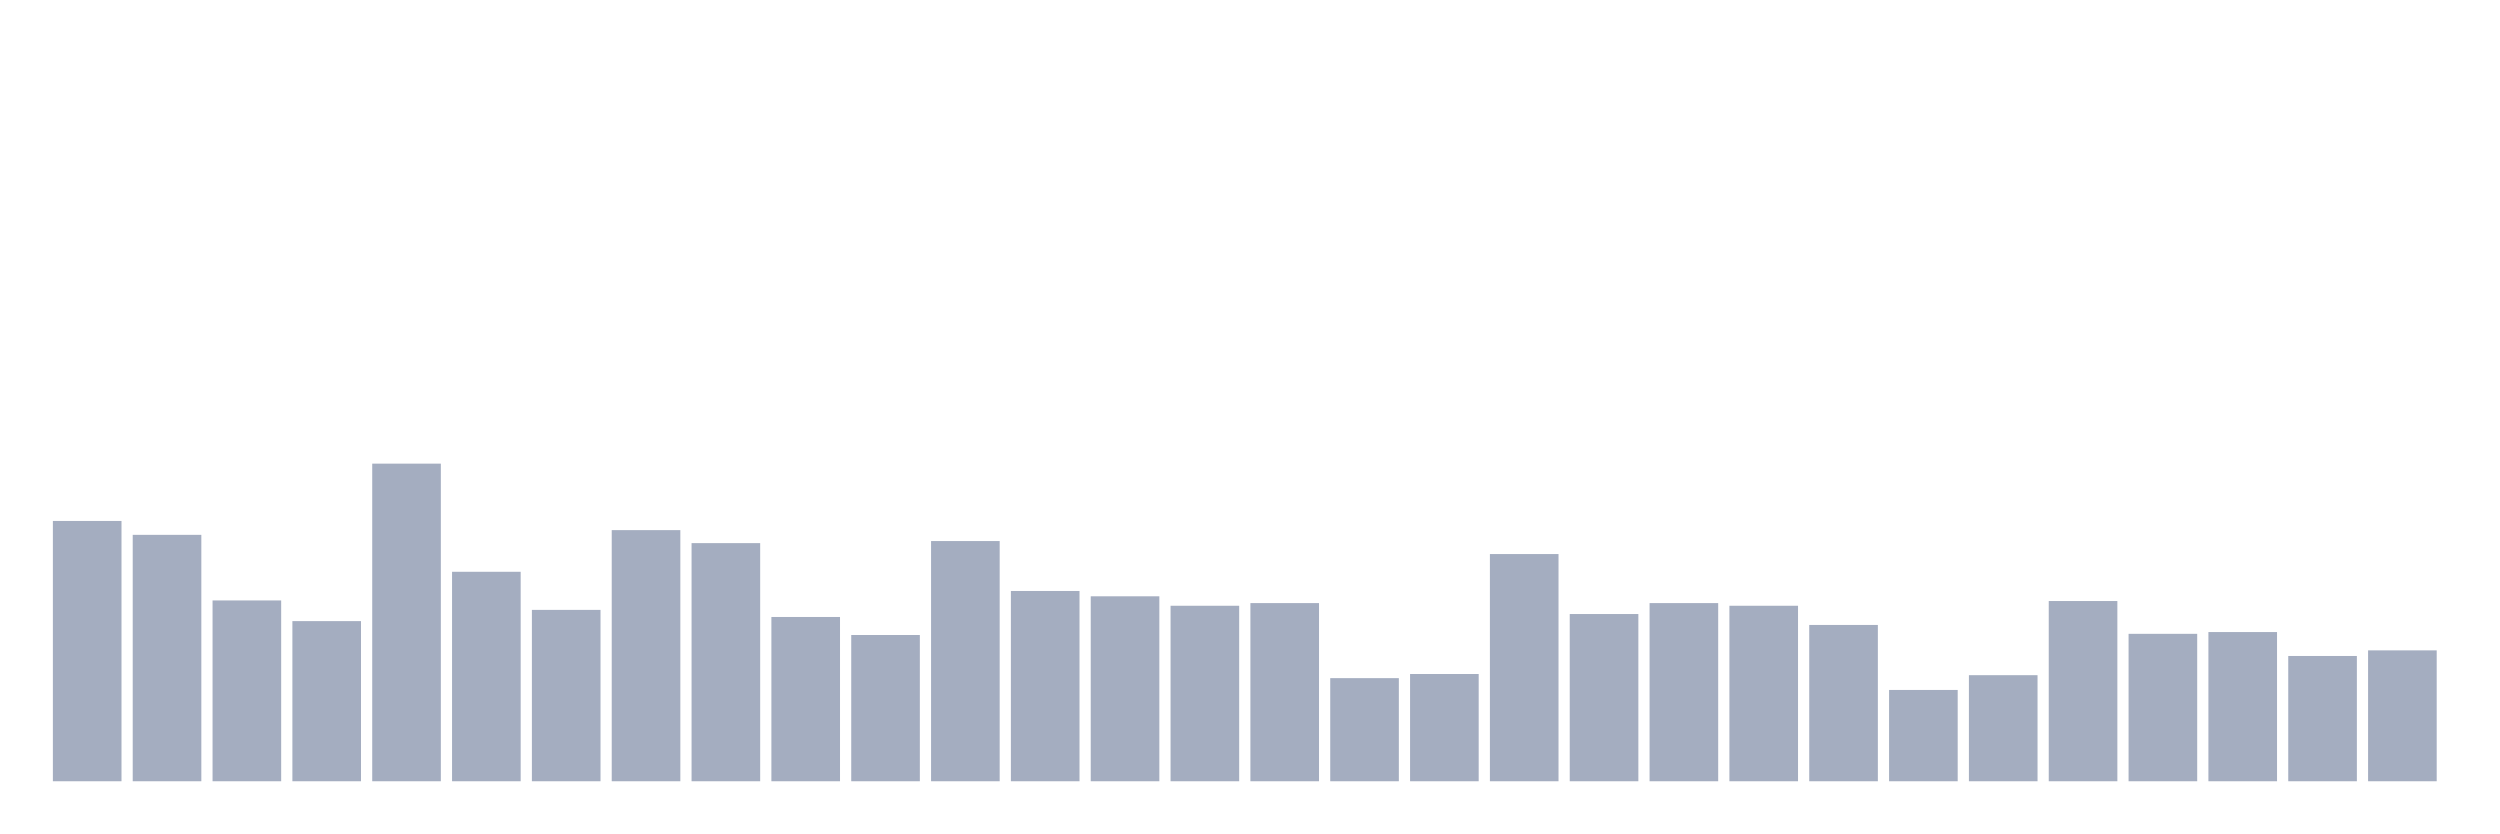
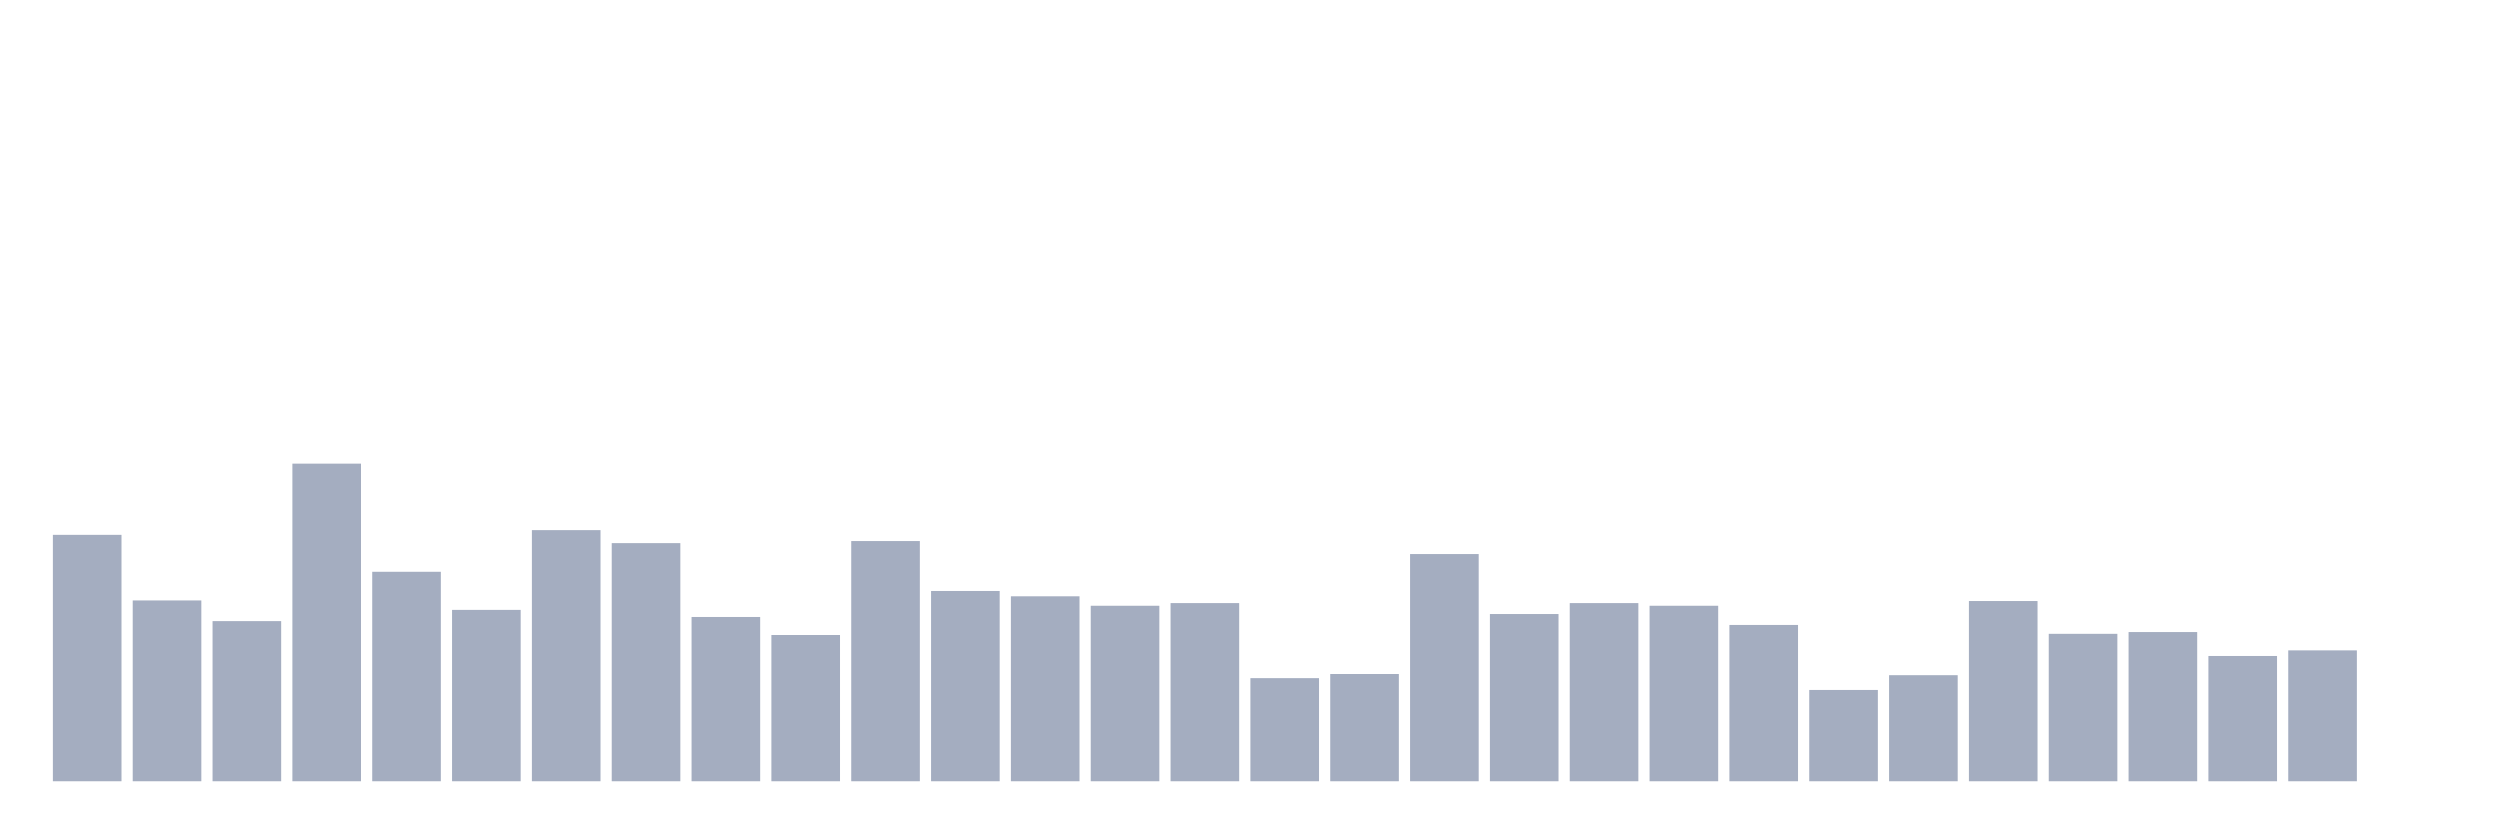
<svg xmlns="http://www.w3.org/2000/svg" viewBox="0 0 480 160">
  <g transform="translate(10,10)">
-     <rect class="bar" x="0.153" width="13.175" y="90.024" height="49.976" fill="rgb(164,173,192)" />
-     <rect class="bar" x="15.482" width="13.175" y="92.69" height="47.31" fill="rgb(164,173,192)" />
-     <rect class="bar" x="30.81" width="13.175" y="105.284" height="34.716" fill="rgb(164,173,192)" />
-     <rect class="bar" x="46.138" width="13.175" y="109.254" height="30.746" fill="rgb(164,173,192)" />
-     <rect class="bar" x="61.466" width="13.175" y="79.019" height="60.981" fill="rgb(164,173,192)" />
-     <rect class="bar" x="76.794" width="13.175" y="99.781" height="40.219" fill="rgb(164,173,192)" />
-     <rect class="bar" x="92.123" width="13.175" y="107.099" height="32.901" fill="rgb(164,173,192)" />
-     <rect class="bar" x="107.451" width="13.175" y="91.783" height="48.217" fill="rgb(164,173,192)" />
-     <rect class="bar" x="122.779" width="13.175" y="94.279" height="45.721" fill="rgb(164,173,192)" />
-     <rect class="bar" x="138.107" width="13.175" y="108.46" height="31.54" fill="rgb(164,173,192)" />
-     <rect class="bar" x="153.436" width="13.175" y="111.921" height="28.079" fill="rgb(164,173,192)" />
-     <rect class="bar" x="168.764" width="13.175" y="93.882" height="46.118" fill="rgb(164,173,192)" />
-     <rect class="bar" x="184.092" width="13.175" y="103.468" height="36.532" fill="rgb(164,173,192)" />
-     <rect class="bar" x="199.42" width="13.175" y="104.489" height="35.511" fill="rgb(164,173,192)" />
-     <rect class="bar" x="214.748" width="13.175" y="106.305" height="33.695" fill="rgb(164,173,192)" />
-     <rect class="bar" x="230.077" width="13.175" y="105.794" height="34.206" fill="rgb(164,173,192)" />
-     <rect class="bar" x="245.405" width="13.175" y="120.203" height="19.797" fill="rgb(164,173,192)" />
-     <rect class="bar" x="260.733" width="13.175" y="119.408" height="20.592" fill="rgb(164,173,192)" />
-     <rect class="bar" x="276.061" width="13.175" y="96.378" height="43.622" fill="rgb(164,173,192)" />
-     <rect class="bar" x="291.39" width="13.175" y="107.893" height="32.107" fill="rgb(164,173,192)" />
-     <rect class="bar" x="306.718" width="13.175" y="105.794" height="34.206" fill="rgb(164,173,192)" />
-     <rect class="bar" x="322.046" width="13.175" y="106.305" height="33.695" fill="rgb(164,173,192)" />
-     <rect class="bar" x="337.374" width="13.175" y="109.992" height="30.008" fill="rgb(164,173,192)" />
-     <rect class="bar" x="352.702" width="13.175" y="122.472" height="17.528" fill="rgb(164,173,192)" />
-     <rect class="bar" x="368.031" width="13.175" y="119.635" height="20.365" fill="rgb(164,173,192)" />
-     <rect class="bar" x="383.359" width="13.175" y="105.397" height="34.603" fill="rgb(164,173,192)" />
-     <rect class="bar" x="398.687" width="13.175" y="111.694" height="28.306" fill="rgb(164,173,192)" />
-     <rect class="bar" x="414.015" width="13.175" y="111.353" height="28.647" fill="rgb(164,173,192)" />
-     <rect class="bar" x="429.344" width="13.175" y="115.948" height="24.052" fill="rgb(164,173,192)" />
-     <rect class="bar" x="444.672" width="13.175" y="114.87" height="25.13" fill="rgb(164,173,192)" />
+     <rect class="bar" x="0.153" width="13.175" y="92.69" height="47.31" fill="rgb(164,173,192)" />
+     <rect class="bar" x="15.482" width="13.175" y="105.284" height="34.716" fill="rgb(164,173,192)" />
+     <rect class="bar" x="30.81" width="13.175" y="109.254" height="30.746" fill="rgb(164,173,192)" />
+     <rect class="bar" x="46.138" width="13.175" y="79.019" height="60.981" fill="rgb(164,173,192)" />
+     <rect class="bar" x="61.466" width="13.175" y="99.781" height="40.219" fill="rgb(164,173,192)" />
+     <rect class="bar" x="76.794" width="13.175" y="107.099" height="32.901" fill="rgb(164,173,192)" />
+     <rect class="bar" x="92.123" width="13.175" y="91.783" height="48.217" fill="rgb(164,173,192)" />
+     <rect class="bar" x="107.451" width="13.175" y="94.279" height="45.721" fill="rgb(164,173,192)" />
+     <rect class="bar" x="122.779" width="13.175" y="108.46" height="31.54" fill="rgb(164,173,192)" />
+     <rect class="bar" x="138.107" width="13.175" y="111.921" height="28.079" fill="rgb(164,173,192)" />
+     <rect class="bar" x="153.436" width="13.175" y="93.882" height="46.118" fill="rgb(164,173,192)" />
+     <rect class="bar" x="168.764" width="13.175" y="103.468" height="36.532" fill="rgb(164,173,192)" />
+     <rect class="bar" x="184.092" width="13.175" y="104.489" height="35.511" fill="rgb(164,173,192)" />
+     <rect class="bar" x="199.42" width="13.175" y="106.305" height="33.695" fill="rgb(164,173,192)" />
+     <rect class="bar" x="214.748" width="13.175" y="105.794" height="34.206" fill="rgb(164,173,192)" />
+     <rect class="bar" x="230.077" width="13.175" y="120.203" height="19.797" fill="rgb(164,173,192)" />
+     <rect class="bar" x="245.405" width="13.175" y="119.408" height="20.592" fill="rgb(164,173,192)" />
+     <rect class="bar" x="260.733" width="13.175" y="96.378" height="43.622" fill="rgb(164,173,192)" />
+     <rect class="bar" x="276.061" width="13.175" y="107.893" height="32.107" fill="rgb(164,173,192)" />
+     <rect class="bar" x="291.39" width="13.175" y="105.794" height="34.206" fill="rgb(164,173,192)" />
+     <rect class="bar" x="306.718" width="13.175" y="106.305" height="33.695" fill="rgb(164,173,192)" />
+     <rect class="bar" x="322.046" width="13.175" y="109.992" height="30.008" fill="rgb(164,173,192)" />
+     <rect class="bar" x="337.374" width="13.175" y="122.472" height="17.528" fill="rgb(164,173,192)" />
+     <rect class="bar" x="352.702" width="13.175" y="119.635" height="20.365" fill="rgb(164,173,192)" />
+     <rect class="bar" x="368.031" width="13.175" y="105.397" height="34.603" fill="rgb(164,173,192)" />
+     <rect class="bar" x="383.359" width="13.175" y="111.694" height="28.306" fill="rgb(164,173,192)" />
+     <rect class="bar" x="398.687" width="13.175" y="111.353" height="28.647" fill="rgb(164,173,192)" />
+     <rect class="bar" x="414.015" width="13.175" y="115.948" height="24.052" fill="rgb(164,173,192)" />
+     <rect class="bar" x="429.344" width="13.175" y="114.87" height="25.13" fill="rgb(164,173,192)" />
+     <rect class="bar" x="444.672" width="13.175" y="140" height="0" fill="rgb(164,173,192)" />
  </g>
</svg>
